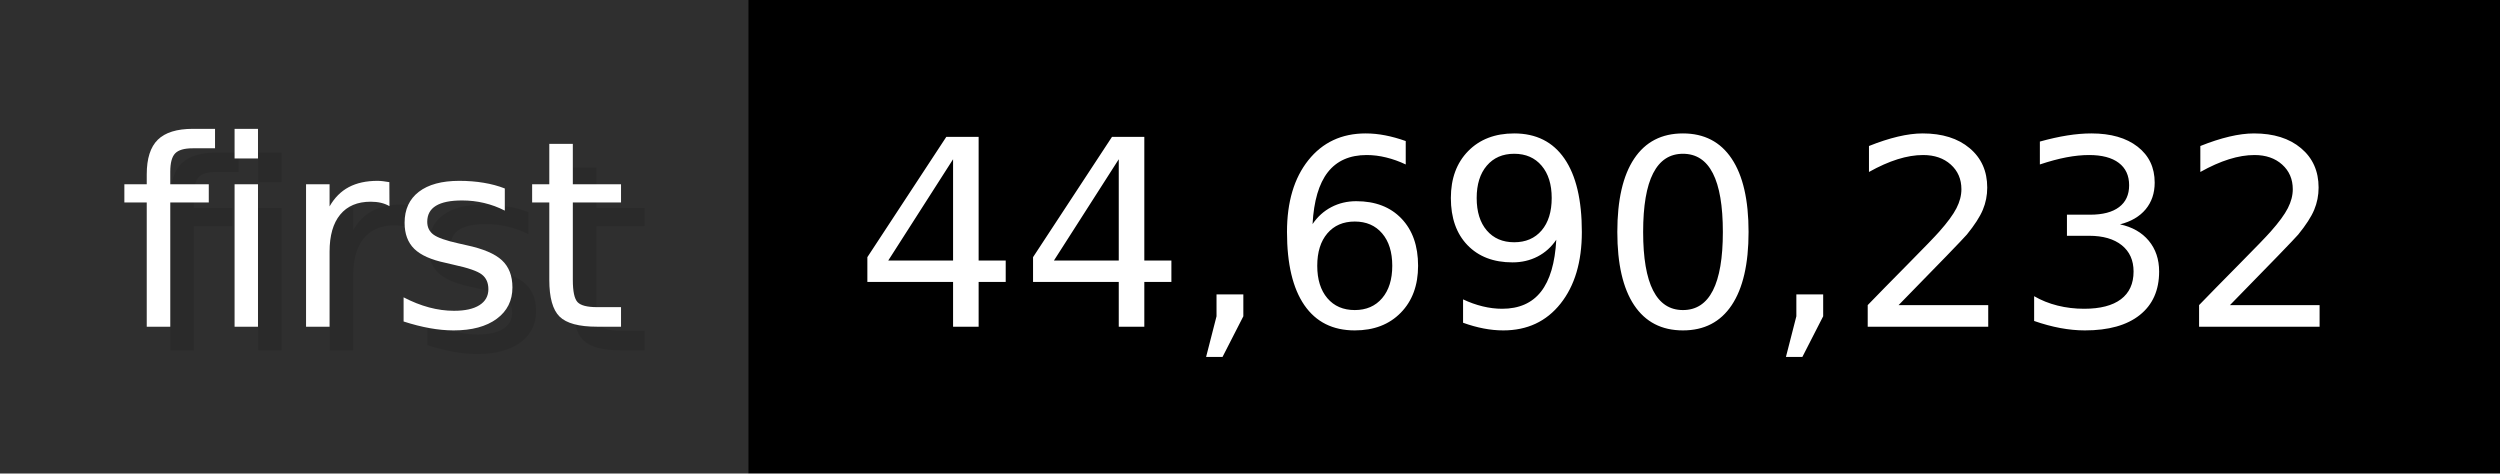
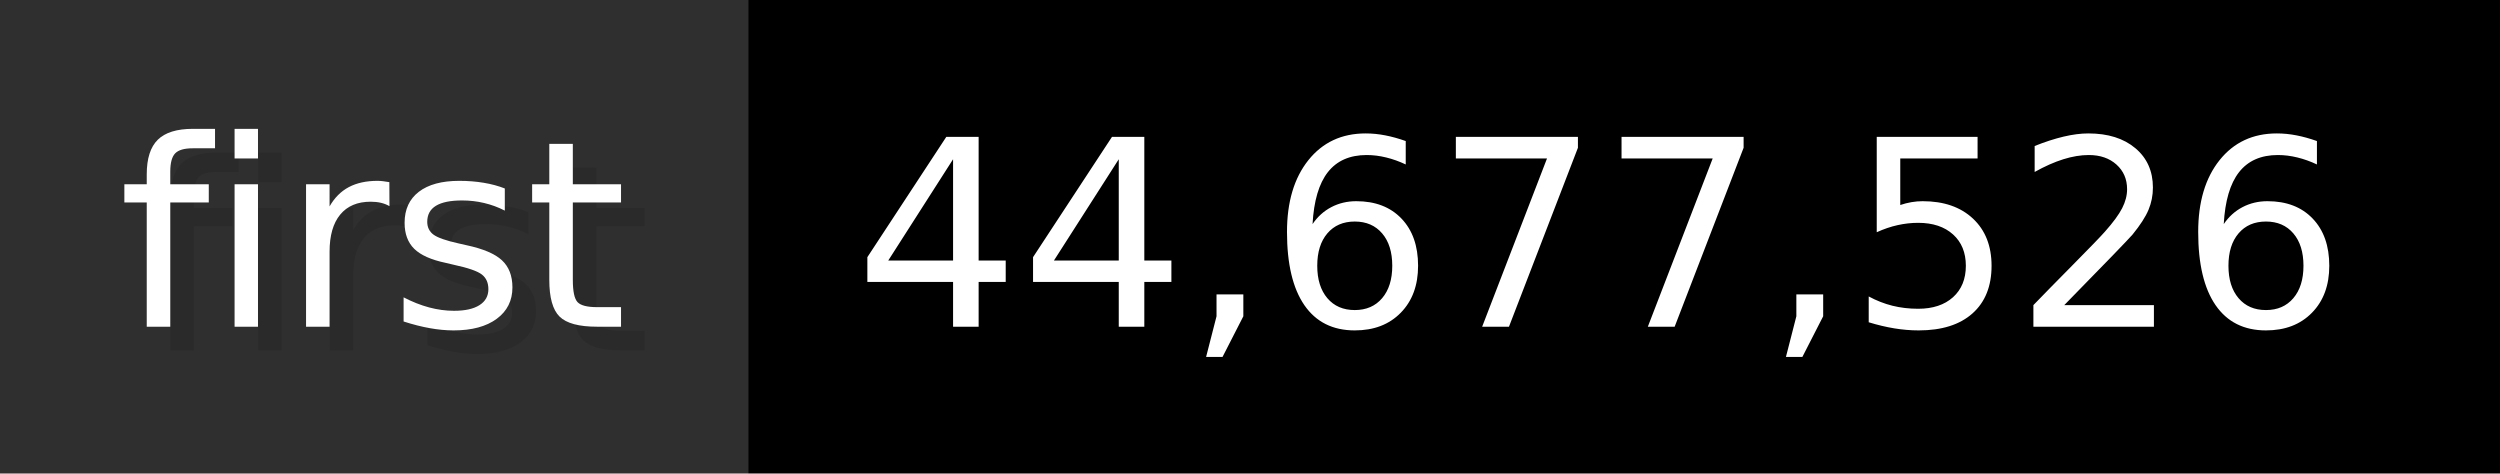
- <svg xmlns="http://www.w3.org/2000/svg" width="105.6" height="20" viewBox="0 0 1056 200" role="img" aria-label="first: 44,690,232">
+ <svg xmlns="http://www.w3.org/2000/svg" width="105.6" height="20" viewBox="0 0 1056 200" role="img" aria-label="first: 44,677,526">
  <g>
    <rect fill="#2F2F2F" width="316" height="200" />
    <rect fill="#" x="316" width="740" height="200" />
  </g>
  <g aria-hidden="true" fill="#fff" text-anchor="start" font-family="Verdana,DejaVu Sans,sans-serif" font-size="110">
    <text x="60" y="148" textLength="216" fill="#000" opacity="0.1">first</text>
    <text x="50" y="138" textLength="216">first</text>
-     <text x="371" y="148" textLength="640" fill="#000" opacity="0.1">44,690,232</text>
-     <text x="361" y="138" textLength="640">44,690,232</text>
+     <text x="371" y="148" textLength="640" fill="#000" opacity="0.1">44,677,526</text>
+     <text x="361" y="138" textLength="640">44,677,526</text>
  </g>
</svg>
